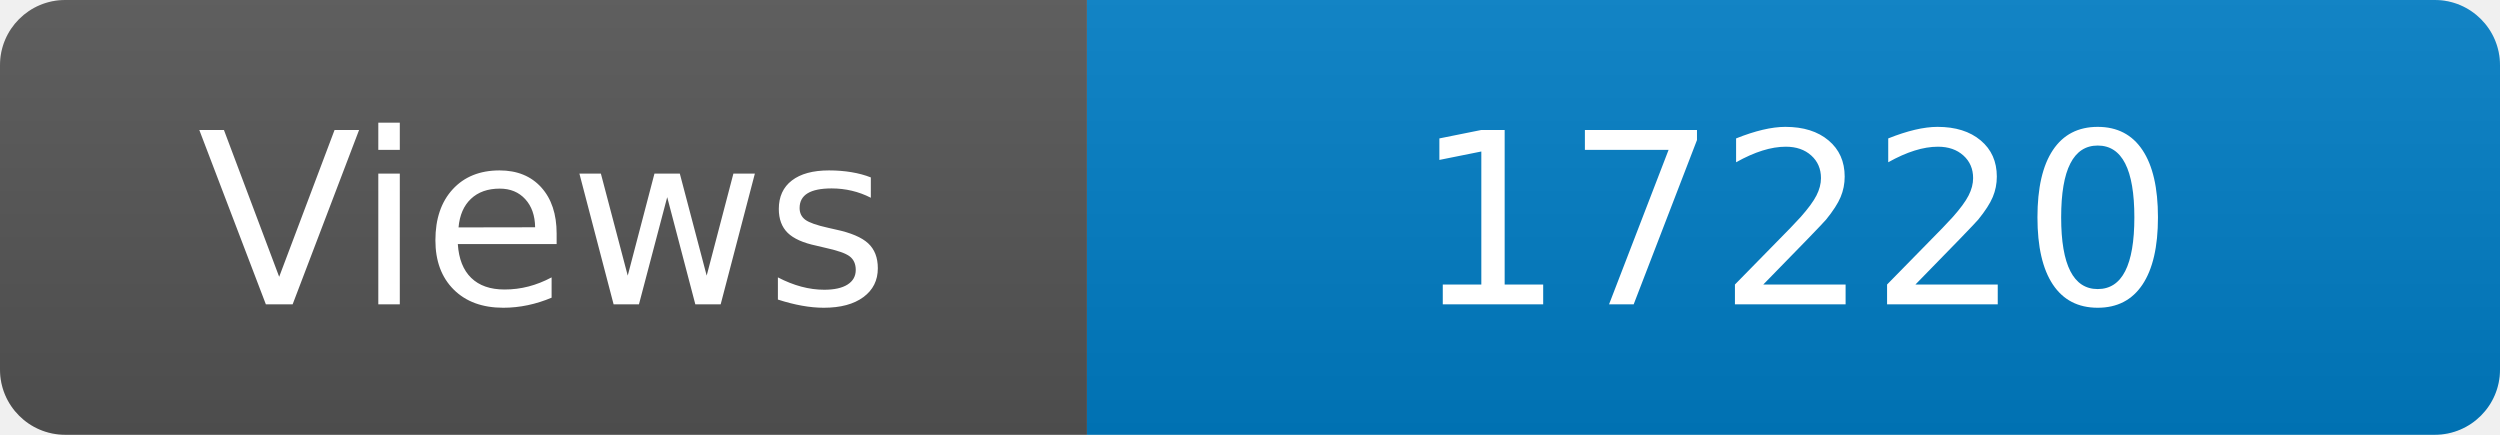
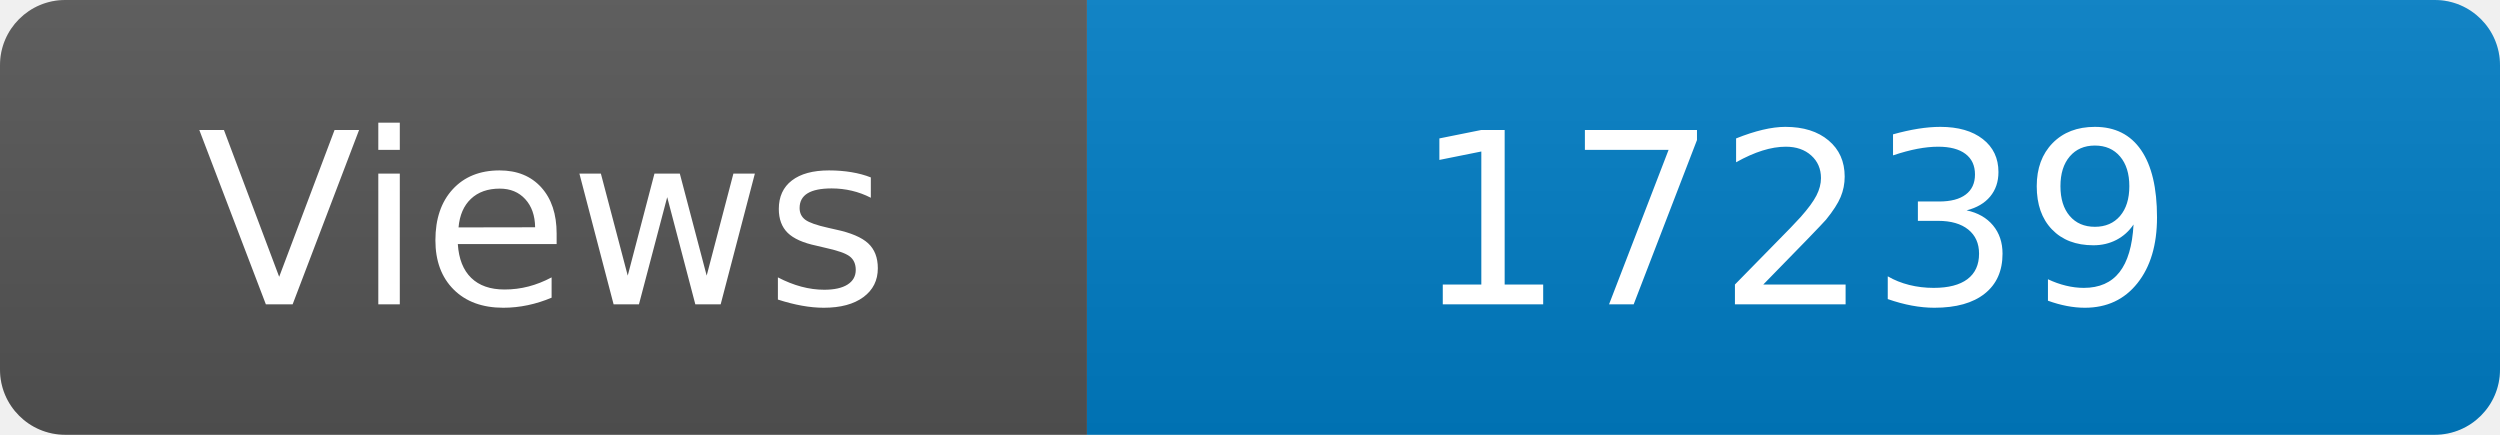
<svg xmlns="http://www.w3.org/2000/svg" width="115" height="20" role="img" aria-label="Maintained?: yes">
  <linearGradient id="s" x2="0" y2="100%">
    <stop offset="0" stop-color="#bbb" stop-opacity=".1" />
    <stop offset="1" stop-opacity=".1" />
  </linearGradient>
  <clipPath id="r">
    <rect width="115" height="20" rx="3" fill="#fff" />
  </clipPath>
  <g clip-path="url(#r)">
    <rect width="50" height="20" fill="#555" />
    <rect x="50" width="160" height="20" fill="#007ec6" />
    <rect width="115" height="20" fill="url(#s)" />
  </g>
  <g fill="#fff" text-anchor="middle" font-family="Verdana,Geneva,DejaVu Sans,sans-serif" font-size="110">
    <text x="250" y="140" transform="scale(.1)" fill="#fff">Views</text>
-     <text x="825" y="140" transform="scale(.1)" fill="#fff">17220</text>
+     <text x="825" y="140" transform="scale(.1)" fill="#fff">17239</text>
  </g>
</svg>
